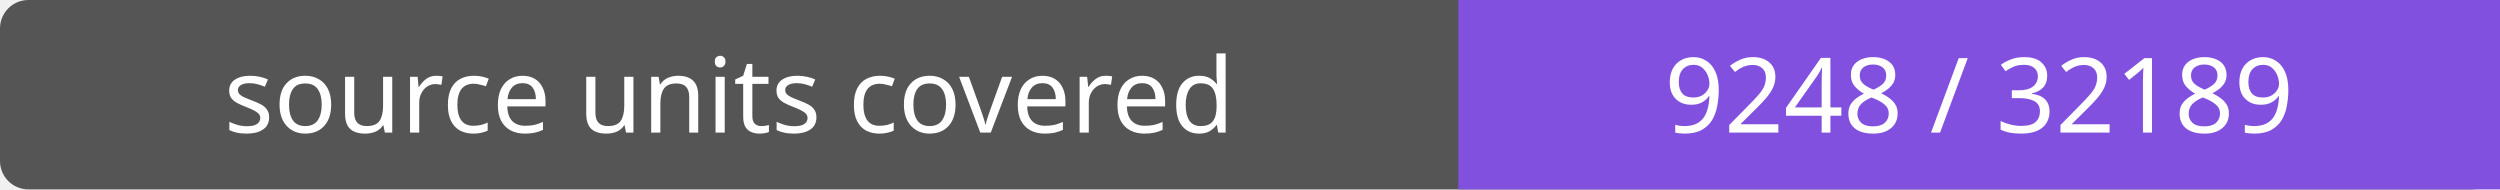
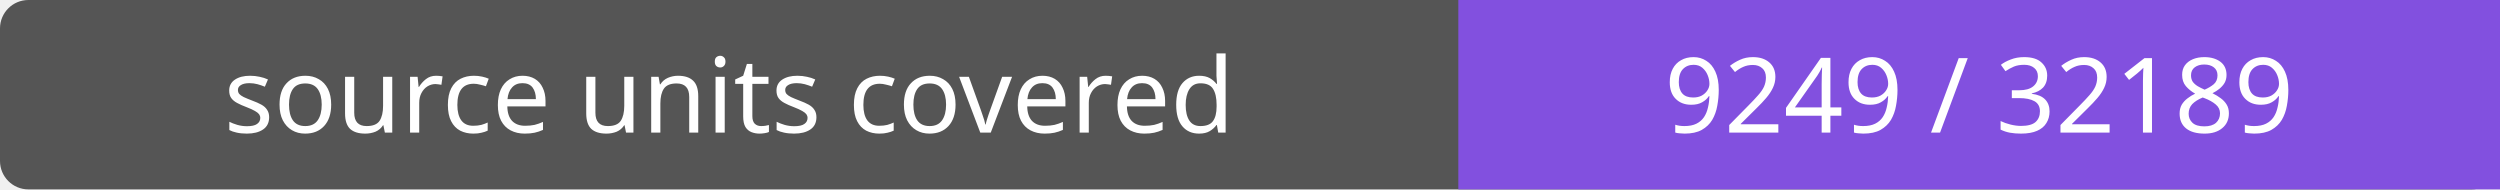
- <svg xmlns="http://www.w3.org/2000/svg" width="264" height="20" role="img" aria-label="source units covered: 9248 / 32189">
+ <svg xmlns="http://www.w3.org/2000/svg" width="264" height="20" role="img" aria-label="source units covered: 9249 / 32189">
  <rect width="264" height="20" rx="3" fill="#555" />
  <path fill="#8250df" d="M154 0h110v20H154z" />
  <g fill="#fff" text-anchor="middle" font-family="Verdana,sans-serif" font-size="11">
    <text x="77.0" y="14">source units covered</text>
-     <text x="209.0" y="14">9248 / 32189</text>
+     <text x="209.0" y="14">9249 / 32189</text>
  </g>
</svg>
